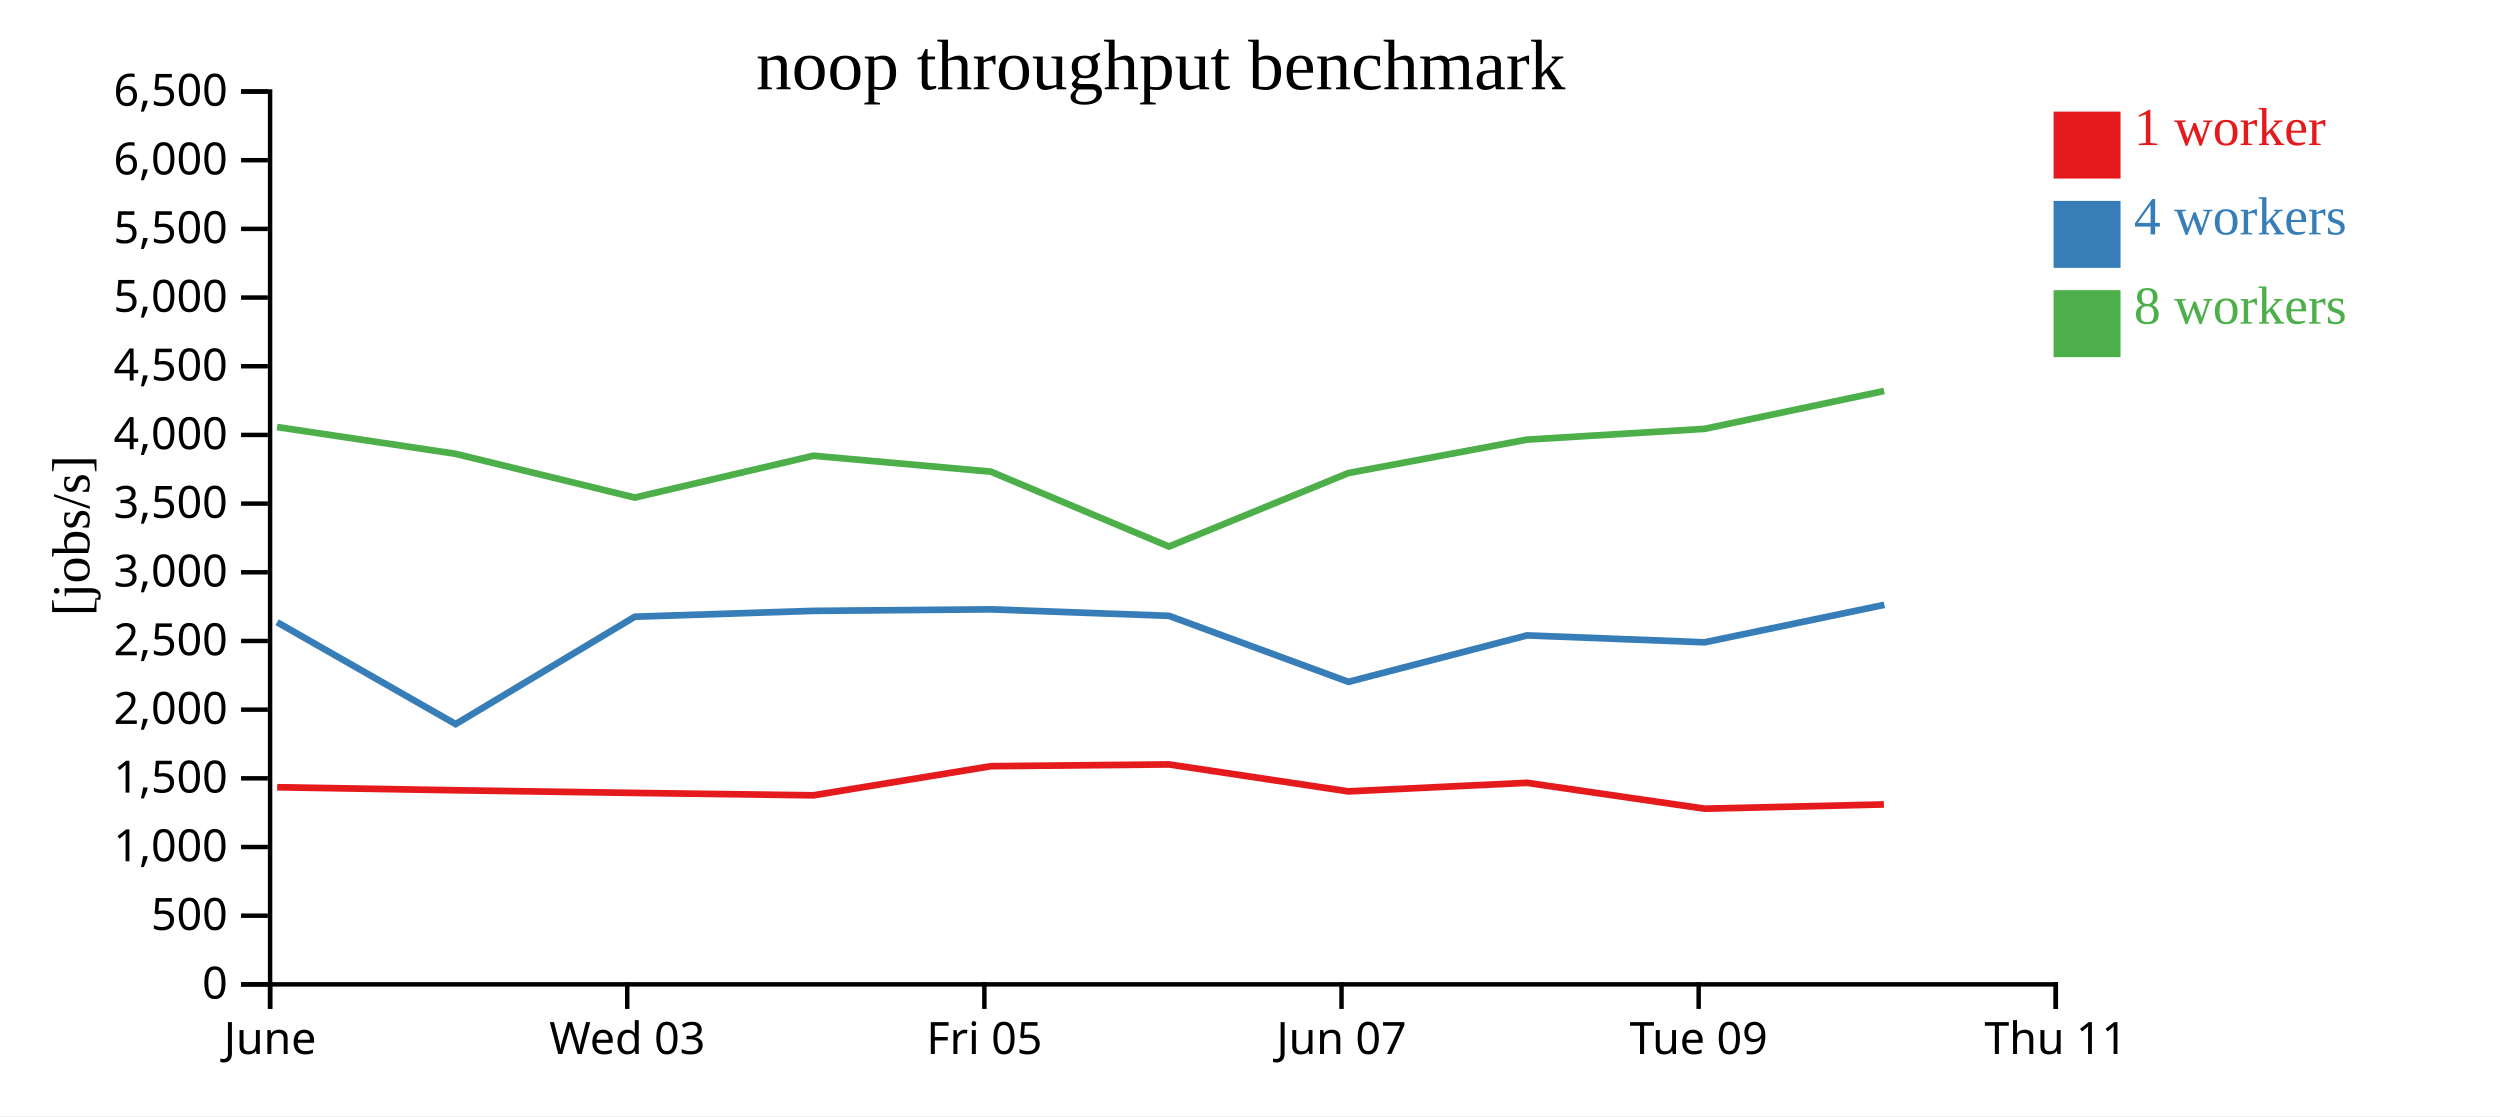
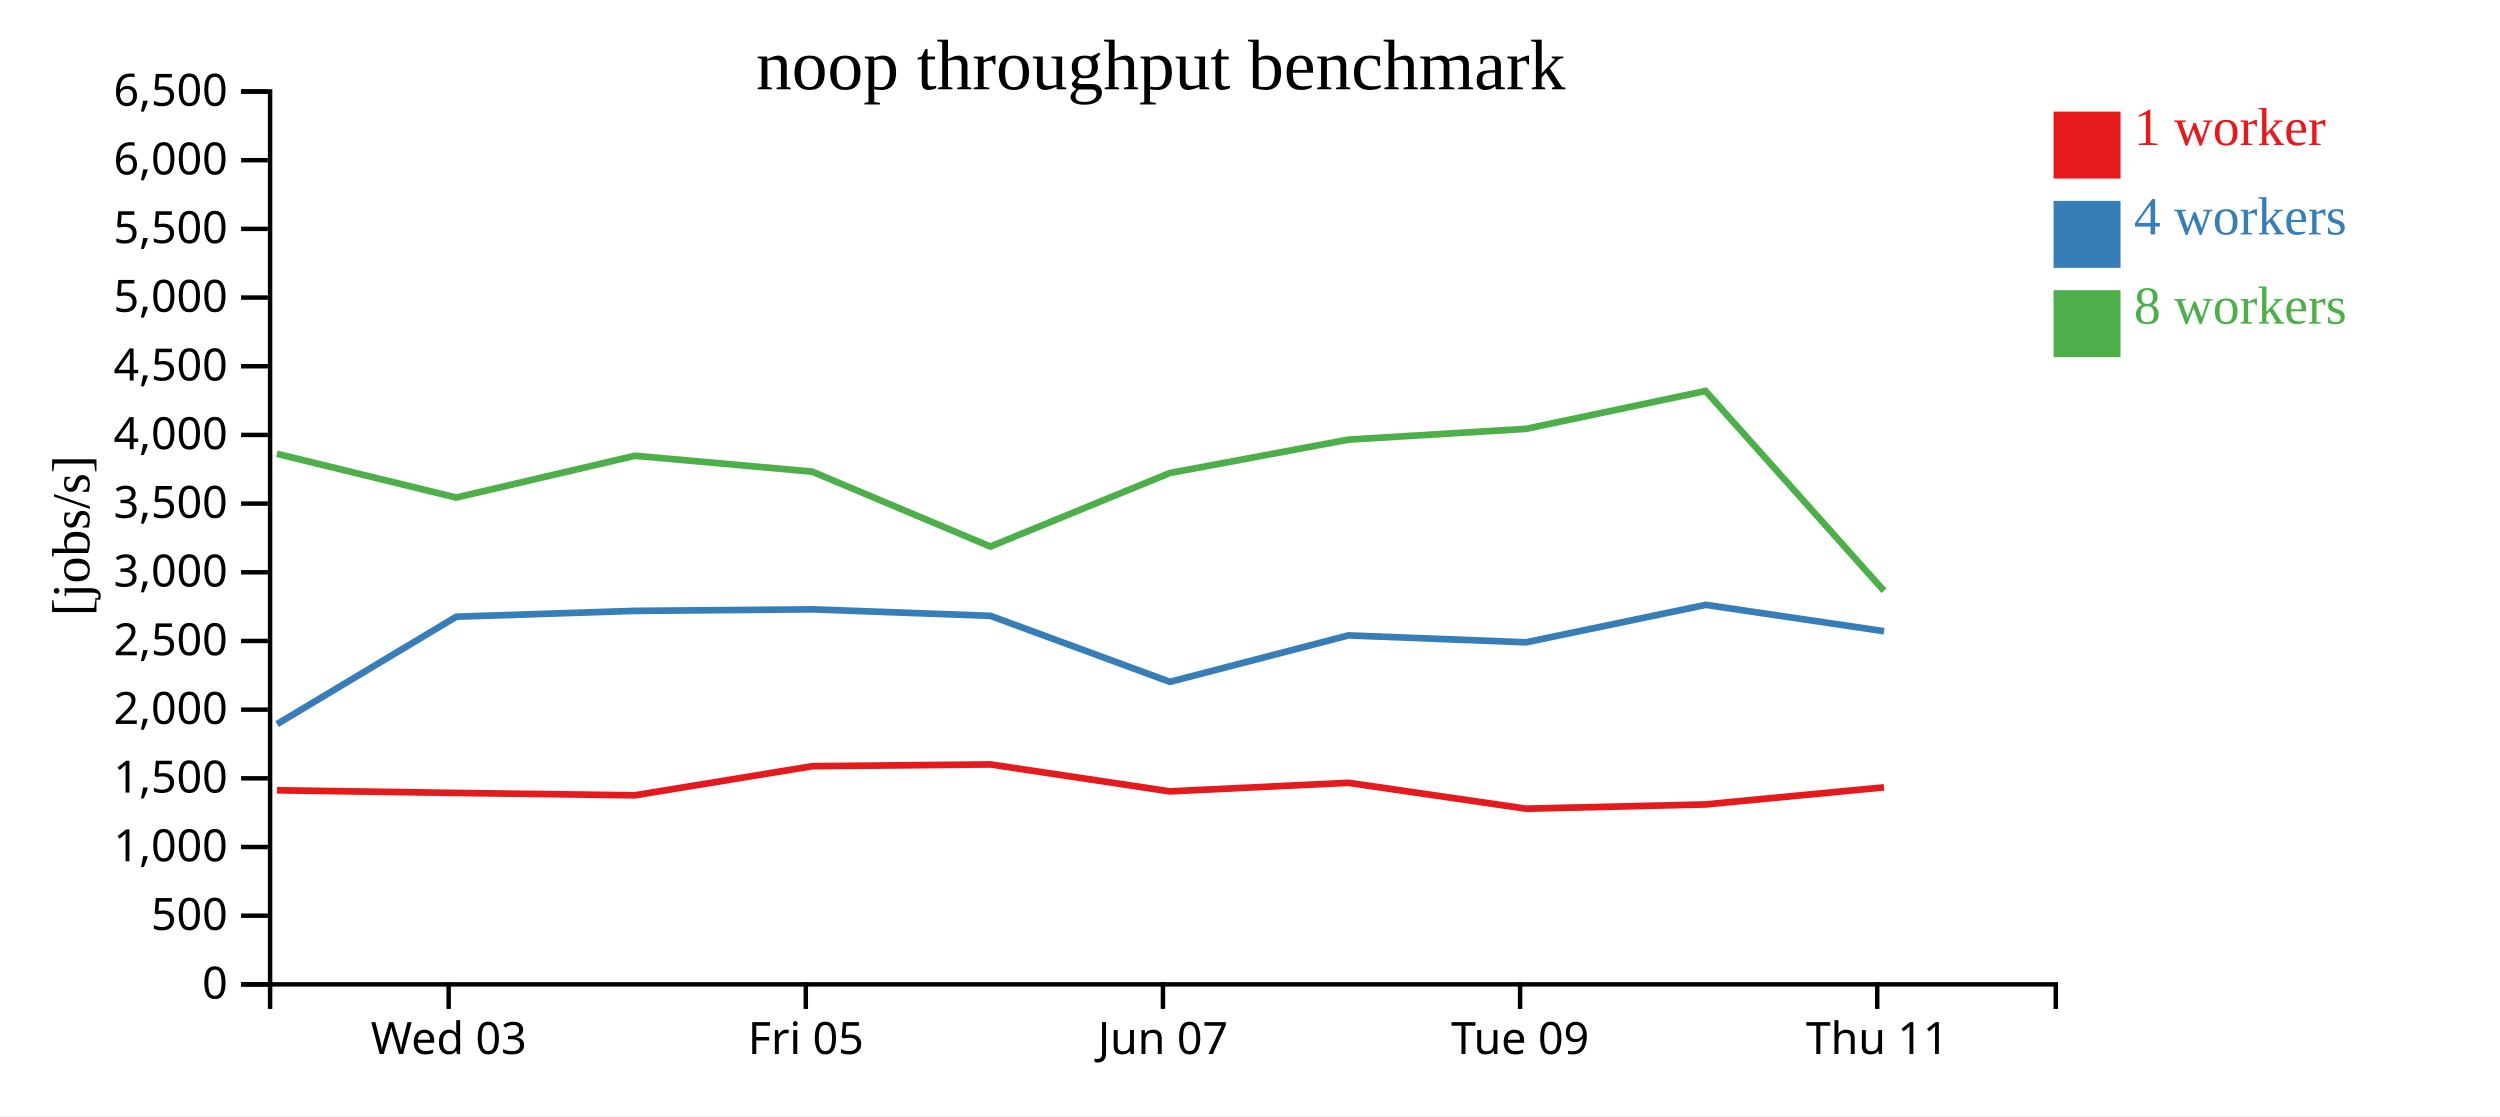
<svg xmlns="http://www.w3.org/2000/svg" width="560" height="250">
  <rect width="100%" height="100%" fill="white" />
  <g transform="translate(60,20)">
    <g transform="translate(0,200)" fill="none" font-size="10" font-family="sans-serif" text-anchor="middle">
      <path class="domain" stroke="currentColor" d="M0.5,6V0.5H400.5V6" />
-       <g class="tick" opacity="1" transform="translate(0.5,0)">
-         <line stroke="currentColor" y2="6" />
-         <text fill="currentColor" y="9" dy="0.71em">June</text>
-       </g>
-       <g class="tick" opacity="1" transform="translate(80.5,0)">
+       <g class="tick" opacity="1" transform="translate(40.5,0)">
        <line stroke="currentColor" y2="6" />
        <text fill="currentColor" y="9" dy="0.71em">Wed 03</text>
      </g>
-       <g class="tick" opacity="1" transform="translate(160.5,0)">
+       <g class="tick" opacity="1" transform="translate(120.5,0)">
        <line stroke="currentColor" y2="6" />
        <text fill="currentColor" y="9" dy="0.71em">Fri 05</text>
      </g>
-       <g class="tick" opacity="1" transform="translate(240.5,0)">
+       <g class="tick" opacity="1" transform="translate(200.5,0)">
        <line stroke="currentColor" y2="6" />
        <text fill="currentColor" y="9" dy="0.71em">Jun 07</text>
      </g>
-       <g class="tick" opacity="1" transform="translate(320.5,0)">
+       <g class="tick" opacity="1" transform="translate(280.5,0)">
        <line stroke="currentColor" y2="6" />
        <text fill="currentColor" y="9" dy="0.71em">Tue 09</text>
      </g>
-       <g class="tick" opacity="1" transform="translate(400.5,0)">
+       <g class="tick" opacity="1" transform="translate(360.5,0)">
        <line stroke="currentColor" y2="6" />
        <text fill="currentColor" y="9" dy="0.71em">Thu 11</text>
      </g>
    </g>
    <g fill="none" font-size="10" font-family="sans-serif" text-anchor="end">
      <path class="domain" stroke="currentColor" d="M-6,200.5H0.5V0.5H-6" />
      <g class="tick" opacity="1" transform="translate(0,200.5)">
        <line stroke="currentColor" x2="-6" />
        <text fill="currentColor" x="-9" dy="0.32em">0</text>
      </g>
      <g class="tick" opacity="1" transform="translate(0,185.1154)">
        <line stroke="currentColor" x2="-6" />
        <text fill="currentColor" x="-9" dy="0.32em">500</text>
      </g>
      <g class="tick" opacity="1" transform="translate(0,169.7308)">
        <line stroke="currentColor" x2="-6" />
        <text fill="currentColor" x="-9" dy="0.32em">1,000</text>
      </g>
      <g class="tick" opacity="1" transform="translate(0,154.3462)">
        <line stroke="currentColor" x2="-6" />
        <text fill="currentColor" x="-9" dy="0.32em">1,500</text>
      </g>
      <g class="tick" opacity="1" transform="translate(0,138.9615)">
        <line stroke="currentColor" x2="-6" />
        <text fill="currentColor" x="-9" dy="0.32em">2,000</text>
      </g>
      <g class="tick" opacity="1" transform="translate(0,123.5769)">
        <line stroke="currentColor" x2="-6" />
        <text fill="currentColor" x="-9" dy="0.32em">2,500</text>
      </g>
      <g class="tick" opacity="1" transform="translate(0,108.1923)">
        <line stroke="currentColor" x2="-6" />
        <text fill="currentColor" x="-9" dy="0.32em">3,000</text>
      </g>
      <g class="tick" opacity="1" transform="translate(0,92.80769)">
        <line stroke="currentColor" x2="-6" />
        <text fill="currentColor" x="-9" dy="0.32em">3,500</text>
      </g>
      <g class="tick" opacity="1" transform="translate(0,77.42308)">
        <line stroke="currentColor" x2="-6" />
        <text fill="currentColor" x="-9" dy="0.32em">4,000</text>
      </g>
      <g class="tick" opacity="1" transform="translate(0,62.03846)">
        <line stroke="currentColor" x2="-6" />
        <text fill="currentColor" x="-9" dy="0.32em">4,500</text>
      </g>
      <g class="tick" opacity="1" transform="translate(0,46.65385)">
        <line stroke="currentColor" x2="-6" />
        <text fill="currentColor" x="-9" dy="0.32em">5,000</text>
      </g>
      <g class="tick" opacity="1" transform="translate(0,31.26923)">
        <line stroke="currentColor" x2="-6" />
        <text fill="currentColor" x="-9" dy="0.32em">5,500</text>
      </g>
      <g class="tick" opacity="1" transform="translate(0,15.88462)">
        <line stroke="currentColor" x2="-6" />
        <text fill="currentColor" x="-9" dy="0.32em">6,000</text>
      </g>
      <g class="tick" opacity="1" transform="translate(0,0.5)">
        <line stroke="currentColor" x2="-6" />
        <text fill="currentColor" x="-9" dy="0.32em">6,500</text>
      </g>
    </g>
    <text text-anchor="middle" style="font-size: 12px" transform="rotate(-90)" y="-40" x="-100">[jobs/s]</text>
    <text text-anchor="middle" style="font-size: 16px" y="0" x="200">noop throughput benchmark</text>
-     <path class="line" fill="none" stroke="#e41a1c" stroke-width="1.5" d="M2.082,156.343L42.036,157.02L82.208,157.616L122.208,158.15L161.955,151.627L201.84,151.231L242.035,157.27L282.049,155.35L321.816,161.145L361.987,160.196" />
-     <path class="line" fill="none" stroke="#377eb8" stroke-width="1.5" d="M2.07,119.378L42.062,142.197L82.204,118.144L122.215,116.836L161.955,116.493L201.857,117.949L242.05,132.735L282.059,122.329L321.821,123.881L362.099,115.483" />
-     <path class="line" fill="none" stroke="#4daf4a" stroke-width="1.5" d="M2.052,75.656L42.023,81.65L82.192,91.455L122.205,82.087L161.94,85.649L201.84,102.428L242.03,85.962L282.036,78.475L321.793,76.066L362.035,67.577" />
+     <path class="line" fill="none" stroke="#e41a1c" stroke-width="1.5" d="M2.036,157.02L42.208,157.616L82.208,158.15L121.955,151.627L161.84,151.231L202.035,157.27L242.049,155.35L281.816,161.145L321.987,160.196L362.02,156.369" />
+     <path class="line" fill="none" stroke="#377eb8" stroke-width="1.5" d="M2.062,142.197L42.204,118.144L82.215,116.836L121.955,116.493L161.857,117.949L202.05,132.735L242.059,122.329L281.821,123.881L322.099,115.483L362.022,121.392" />
+     <path class="line" fill="none" stroke="#4daf4a" stroke-width="1.5" d="M2.023,81.65L42.192,91.455L82.205,82.087L121.94,85.649L161.84,102.428L202.03,85.962L242.036,78.475L281.793,76.066L322.035,67.577L362.014,112.34" />
    <rect class="dot" x="400" y="5" width="15" height="15" style="fill: #e41a1c;" />
    <rect class="dot" x="400" y="25" width="15" height="15" style="fill: #377eb8;" />
    <rect class="dot" x="400" y="45" width="15" height="15" style="fill: #4daf4a;" />
    <text class="label" x="418" y="12.5" style="fill: #e41a1c; alignment-baseline: middle;" text-anchor="left">1 worker</text>
    <text class="label" x="418" y="32.5" style="fill: #377eb8; alignment-baseline: middle;" text-anchor="left">4 workers</text>
    <text class="label" x="418" y="52.5" style="fill: #4daf4a; alignment-baseline: middle;" text-anchor="left">8 workers</text>
  </g>
</svg>
